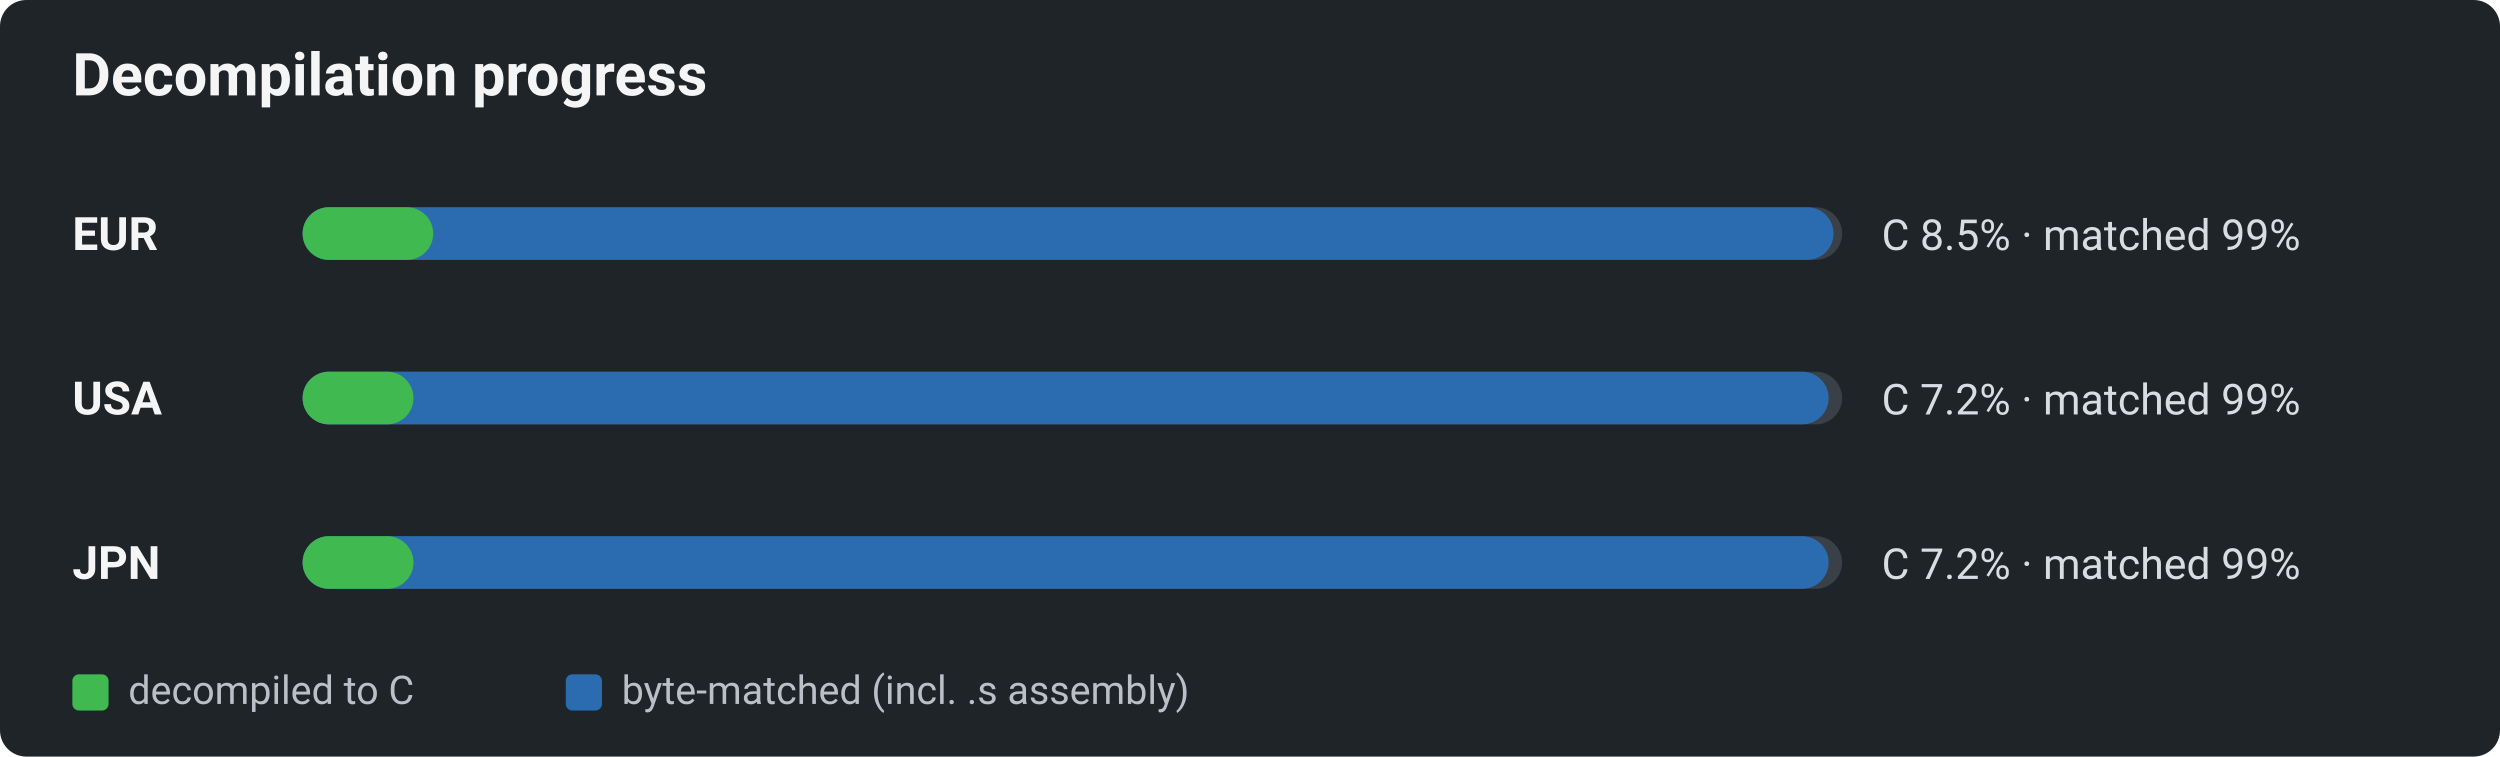
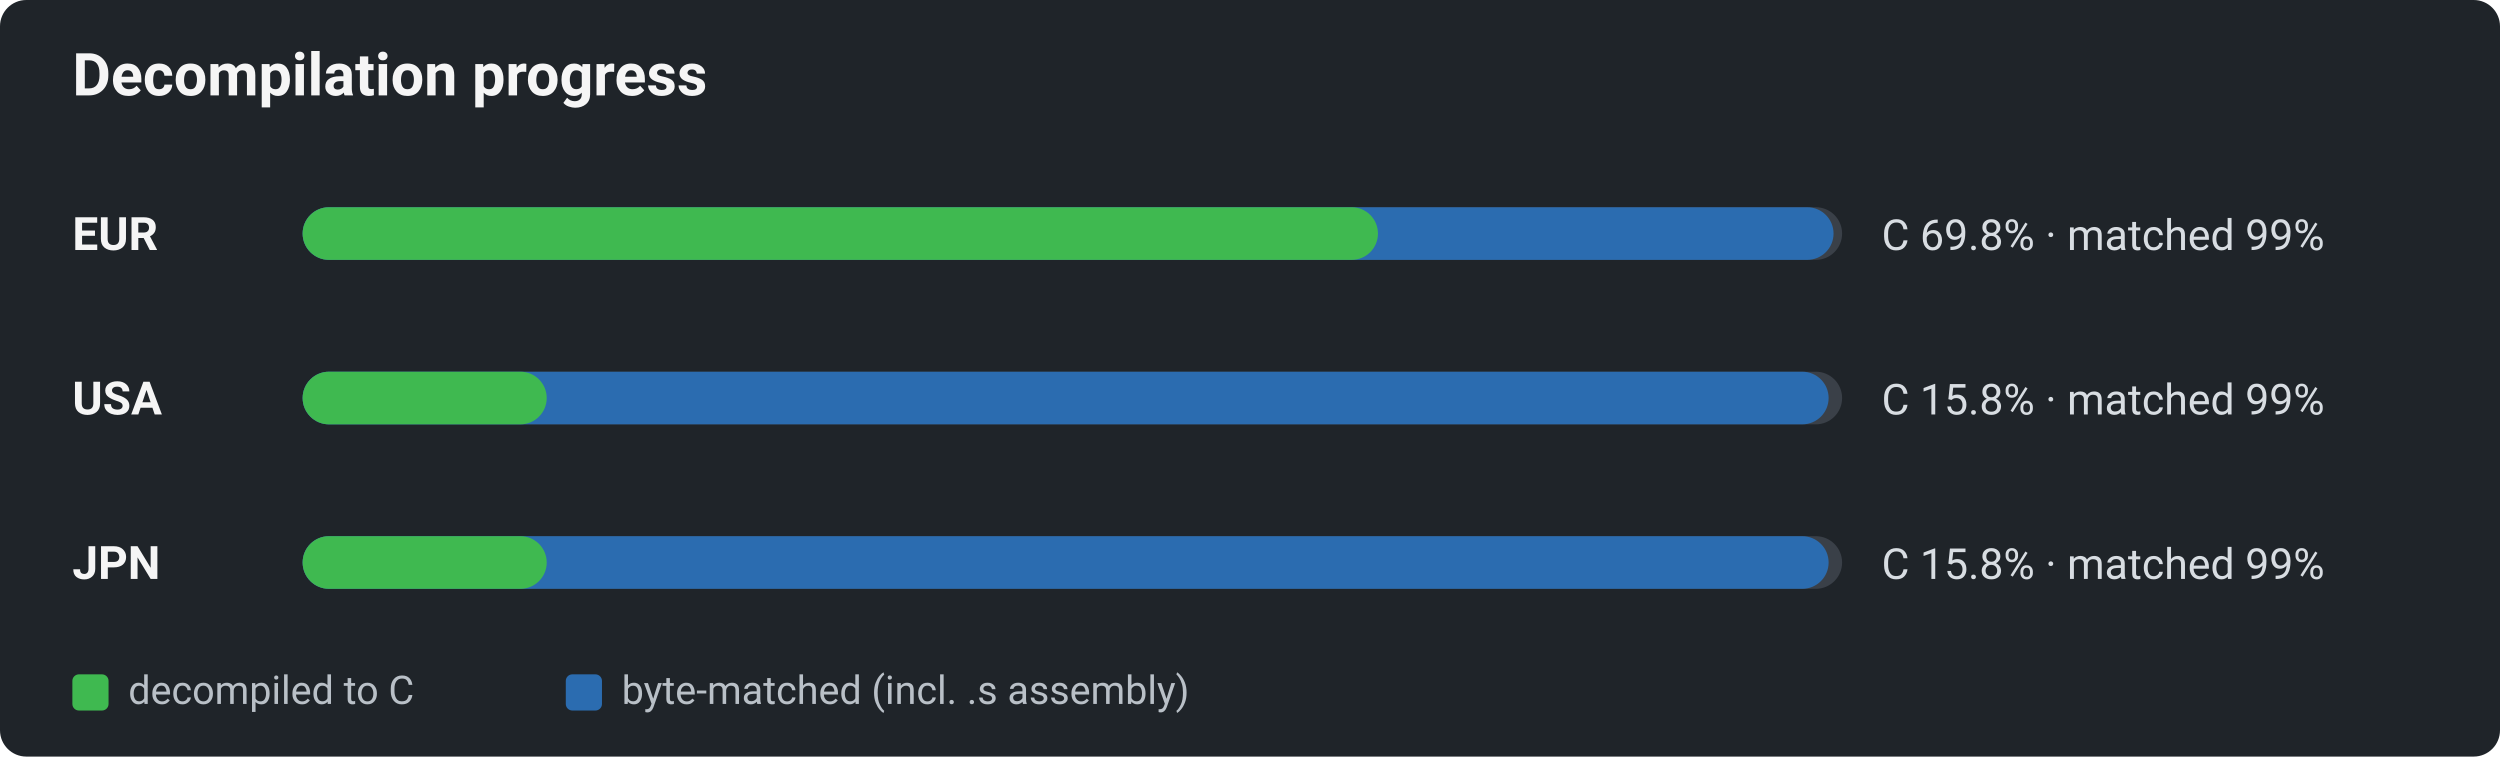
<svg xmlns="http://www.w3.org/2000/svg" viewBox="0 0 760 230" width="760" height="230" role="img" aria-label="Decomp progress by region: decompiled-to-C vs byte-matched">
  <defs>
    <style>text{font-family:-apple-system,BlinkMacSystemFont,"Segoe UI",Roboto,Helvetica,Arial,sans-serif;}.title{font-size:18px;font-weight:600;fill:#f5f5f5;}.reg{font-size:14px;font-weight:700;fill:#f5f5f5;}.pct{font-size:13px;fill:#d8dde2;}.lg{font-size:12px;fill:#b9c0c7;}</style>
  </defs>
  <rect x="0" y="0" width="760" height="230" rx="8" fill="#1f2429" />
  <text x="22" y="29" class="title">Decompilation progress</text>
  <text x="22" y="76" class="reg">EUR</text>
  <rect x="92" y="63" width="468" height="16" rx="8" fill="#3a4048" />
  <rect x="92" y="63" width="465.4" height="16" rx="8" fill="#2b6cb0" />
-   <rect x="92" y="63" width="39.7" height="16" rx="8" fill="#3fb950" />
-   <text x="572" y="76" class="pct">C 8.5% · matched 99%</text>
+   <rect x="92" y="63" width="326.9" height="16" rx="8" fill="#3fb950" />
+   <text x="572" y="76" class="pct">C 69.8% · matched 99%</text>
  <text x="22" y="126" class="reg">USA</text>
  <rect x="92" y="113" width="468" height="16" rx="8" fill="#3a4048" />
  <rect x="92" y="113" width="463.9" height="16" rx="8" fill="#2b6cb0" />
-   <rect x="92" y="113" width="33.7" height="16" rx="8" fill="#3fb950" />
-   <text x="572" y="126" class="pct">C 7.2% · matched 99%</text>
+   <rect x="92" y="113" width="74.2" height="16" rx="8" fill="#3fb950" />
+   <text x="572" y="126" class="pct">C 15.8% · matched 99%</text>
  <text x="22" y="176" class="reg">JPN</text>
  <rect x="92" y="163" width="468" height="16" rx="8" fill="#3a4048" />
  <rect x="92" y="163" width="463.9" height="16" rx="8" fill="#2b6cb0" />
-   <rect x="92" y="163" width="33.7" height="16" rx="8" fill="#3fb950" />
-   <text x="572" y="176" class="pct">C 7.2% · matched 99%</text>
+   <rect x="92" y="163" width="74.2" height="16" rx="8" fill="#3fb950" />
+   <text x="572" y="176" class="pct">C 15.8% · matched 99%</text>
  <rect x="22" y="205" width="11" height="11" rx="2" fill="#3fb950" />
  <text x="39" y="214" class="lg">decompiled to C</text>
  <rect x="172" y="205" width="11" height="11" rx="2" fill="#2b6cb0" />
  <text x="189" y="214" class="lg">byte-matched (incl. .s assembly)</text>
</svg>
